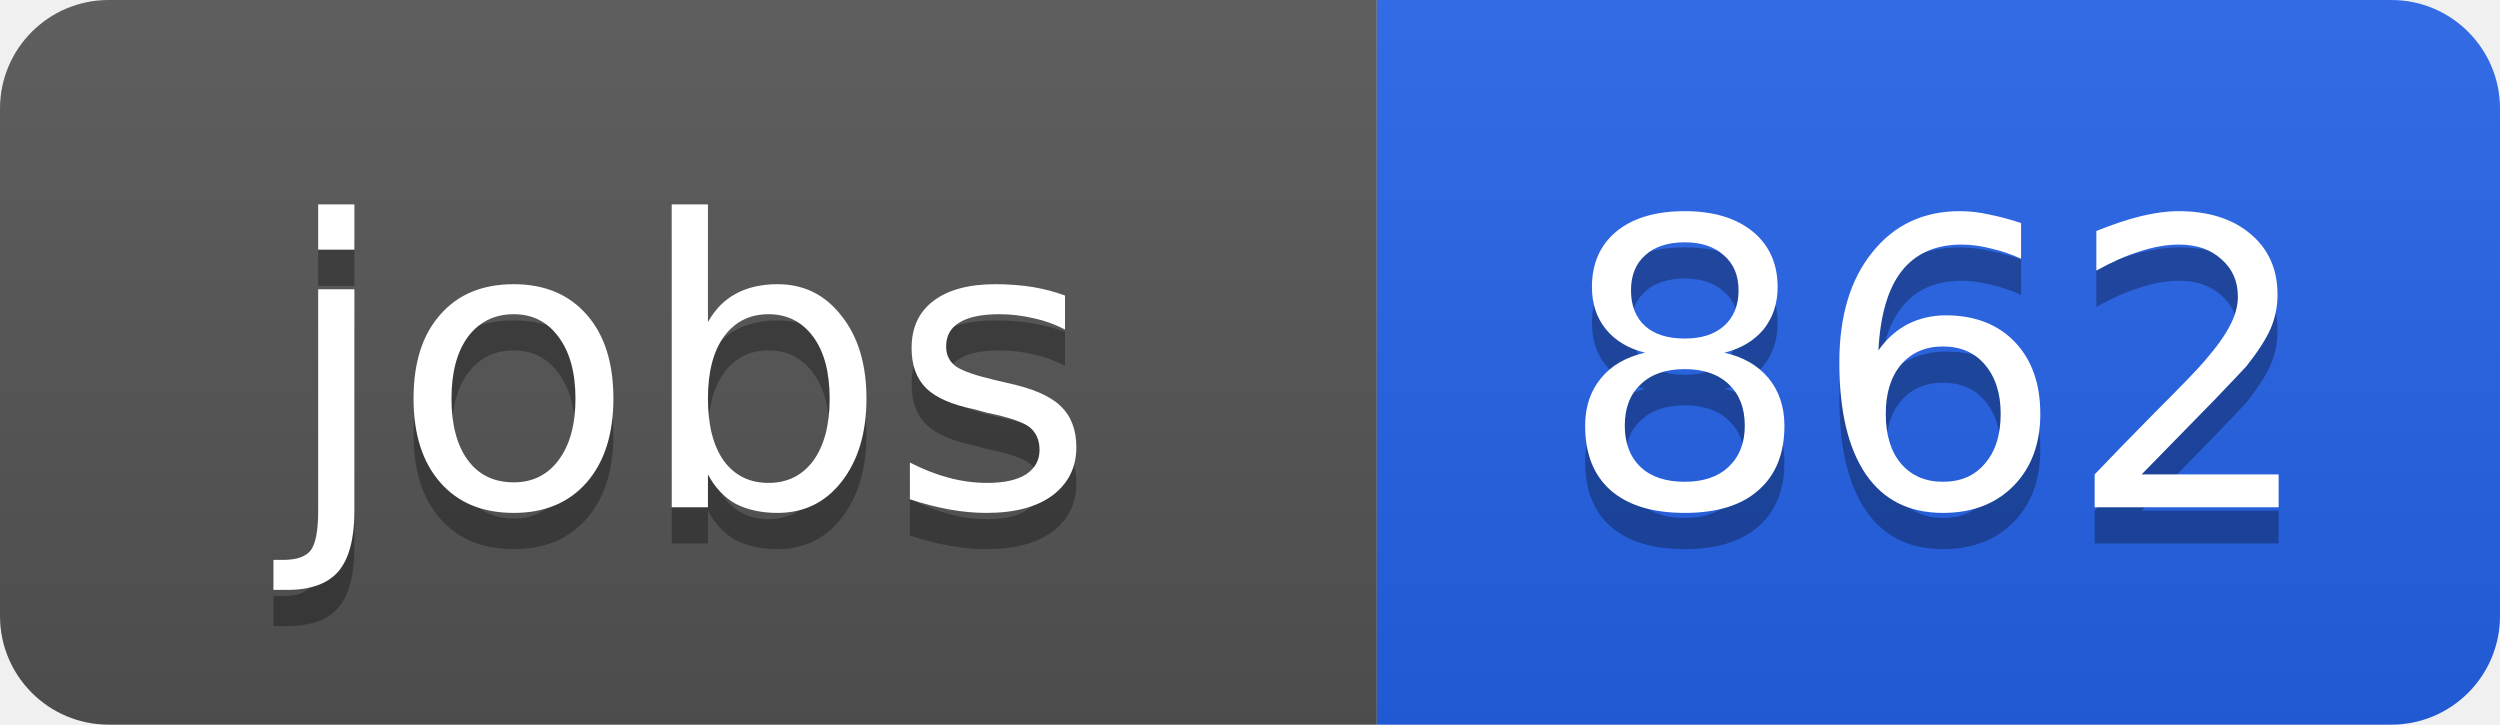
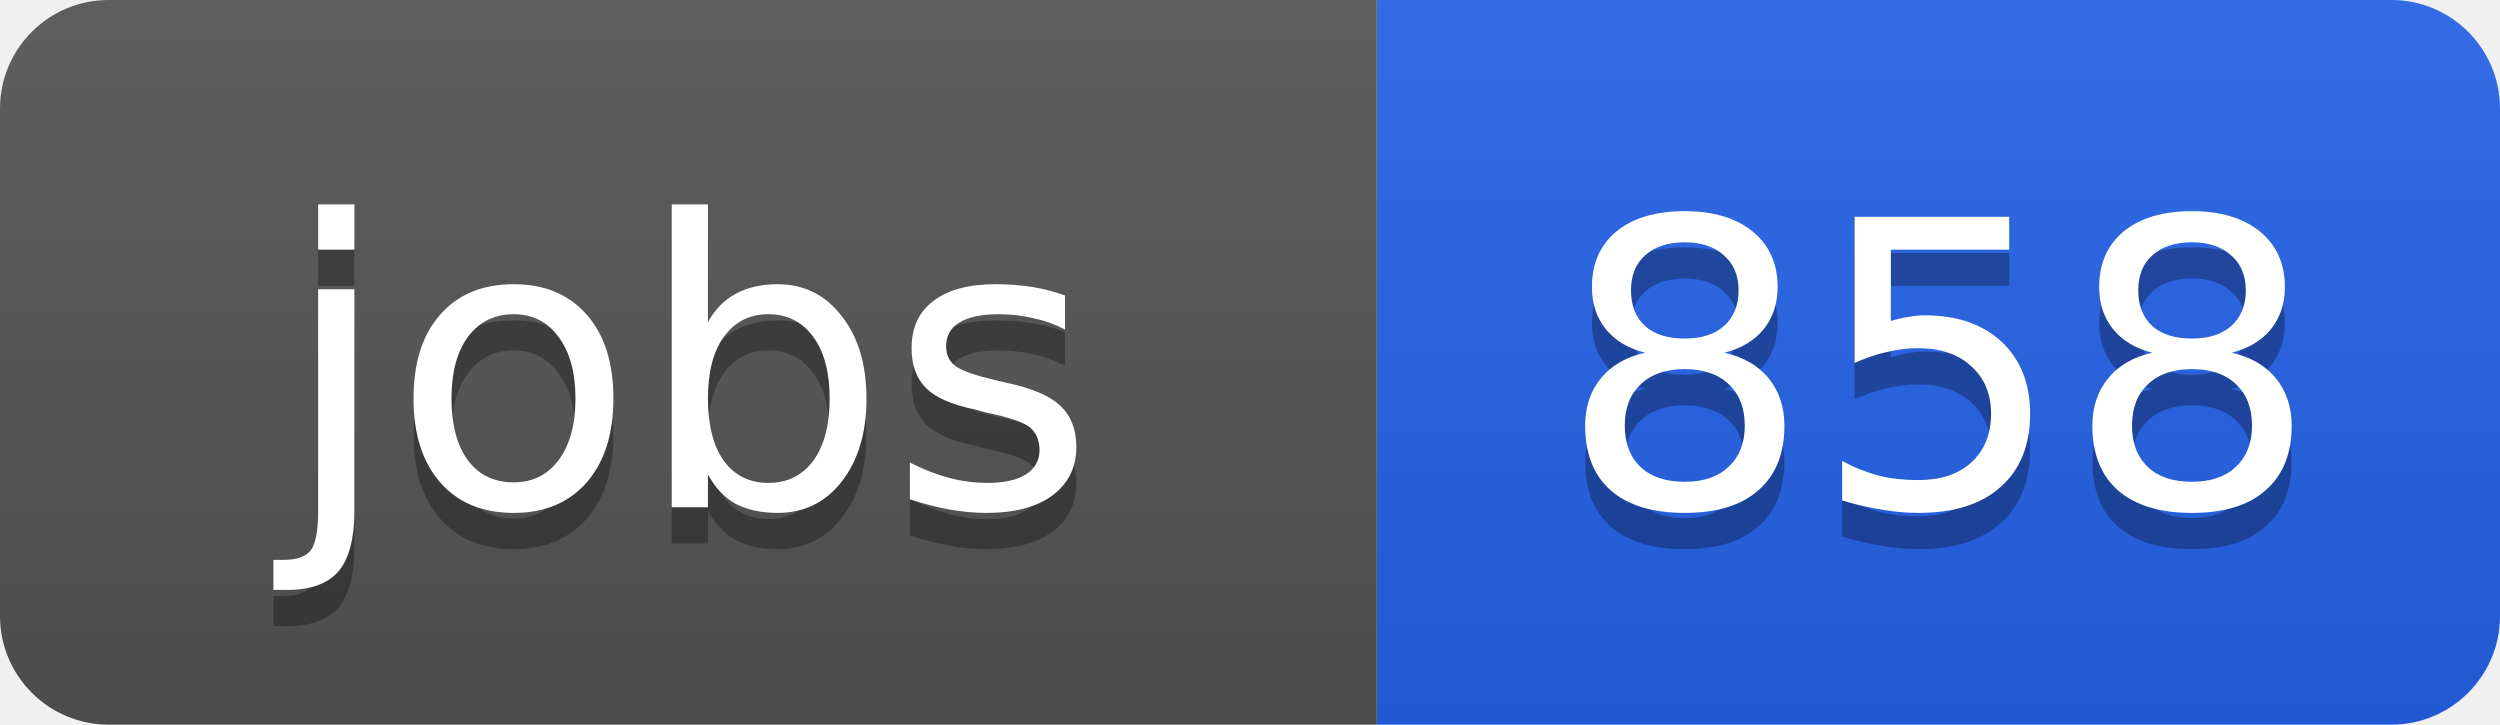
<svg xmlns="http://www.w3.org/2000/svg" width="69" height="20">
  <linearGradient id="b" x2="0" y2="100%">
    <stop offset="0" stop-color="#bbb" stop-opacity=".1" />
    <stop offset="1" stop-opacity=".1" />
  </linearGradient>
  <clipPath id="a">
    <rect width="69" height="20" rx="3" fill="#fff" />
  </clipPath>
  <g clip-path="url(#a)">
    <path fill="#555" d="M0 0h38v20H0z" />
    <path fill="#2563eb" d="M38 0h31v20H38z" />
    <path fill="url(#b)" d="M0 0h69v20H0z" />
  </g>
  <g fill="#fff" text-anchor="middle" font-family="DejaVu Sans,Verdana,Geneva,sans-serif" font-size="11">
    <text x="19" y="15" fill="#010101" fill-opacity=".3">jobs</text>
    <text x="19" y="14">jobs</text>
-     <text x="53.5" y="15" fill="#010101" fill-opacity=".3">862</text>
-     <text x="53.5" y="14">862</text>
+     <text x="53.5" y="15" fill="#010101" fill-opacity=".3">858</text>
+     <text x="53.5" y="14">858</text>
  </g>
</svg>
